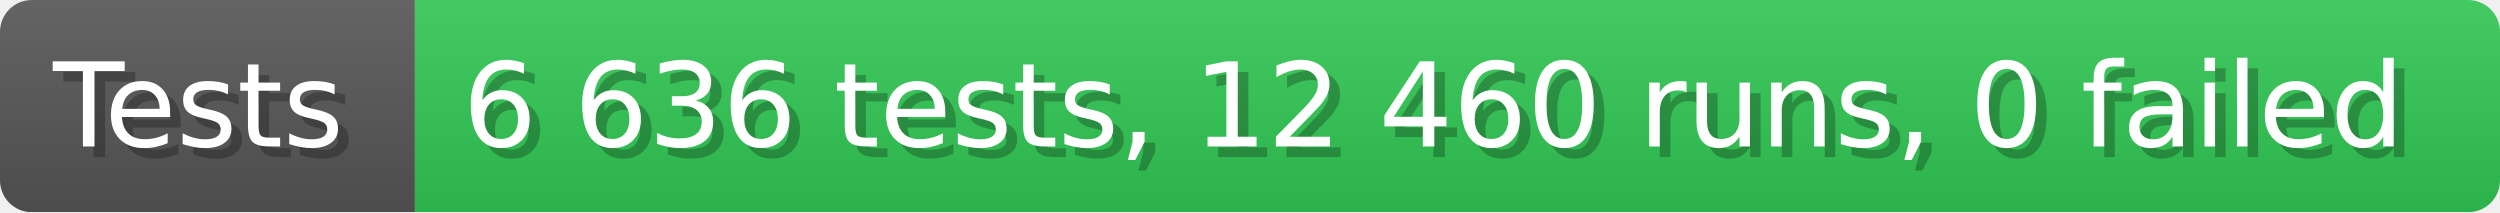
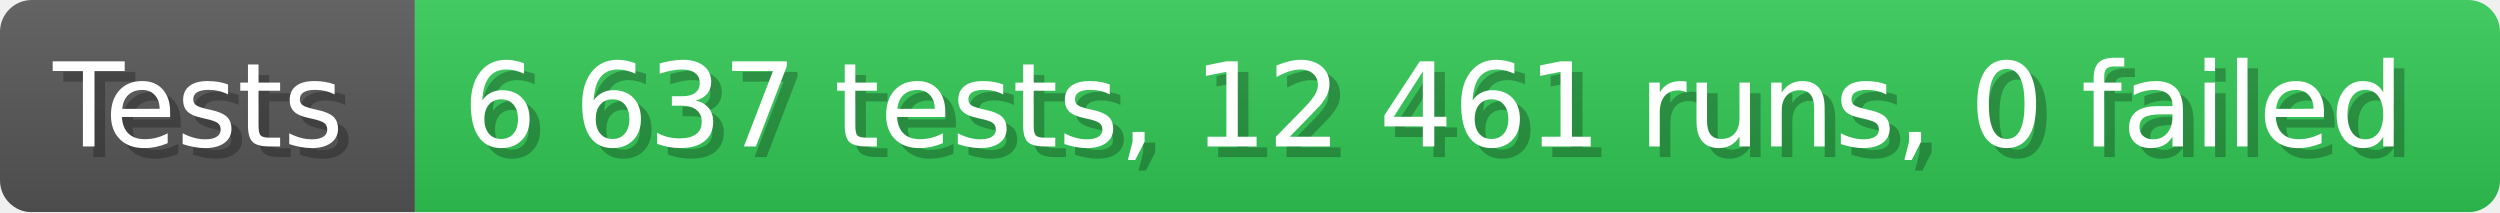
- <svg xmlns="http://www.w3.org/2000/svg" width="235.6" height="20" viewBox="0 0 2356 200" role="img" aria-label="Tests: 6 636 tests, 12 460 runs, 0 failed">
+ <svg xmlns="http://www.w3.org/2000/svg" width="235.6" height="20" viewBox="0 0 2356 200" role="img" aria-label="Tests: 6 637 tests, 12 461 runs, 0 failed">
  <linearGradient id="a" x2="0" y2="100%">
    <stop offset="0" stop-opacity=".1" stop-color="#EEE" />
    <stop offset="1" stop-opacity=".1" />
  </linearGradient>
  <mask id="m">
    <rect width="2356" height="200" rx="30" fill="#FFF" />
  </mask>
  <g mask="url(#m)">
    <rect width="391" height="200" fill="#555" />
    <rect width="1965" height="200" fill="#31c653" x="391" />
    <rect width="2356" height="200" fill="url(#a)" />
  </g>
  <g aria-hidden="true" fill="#fff" text-anchor="start" font-family="Verdana,DejaVu Sans,sans-serif" font-size="110">
    <text x="60" y="148" textLength="291" fill="#000" opacity="0.25">Tests</text>
    <text x="50" y="138" textLength="291">Tests</text>
-     <text x="446" y="148" textLength="1865" fill="#000" opacity="0.25">6 636 tests, 12 460 runs, 0 failed</text>
-     <text x="436" y="138" textLength="1865">6 636 tests, 12 460 runs, 0 failed</text>
+     <text x="446" y="148" textLength="1865" fill="#000" opacity="0.25">6 637 tests, 12 461 runs, 0 failed</text>
+     <text x="436" y="138" textLength="1865">6 637 tests, 12 461 runs, 0 failed</text>
  </g>
</svg>
